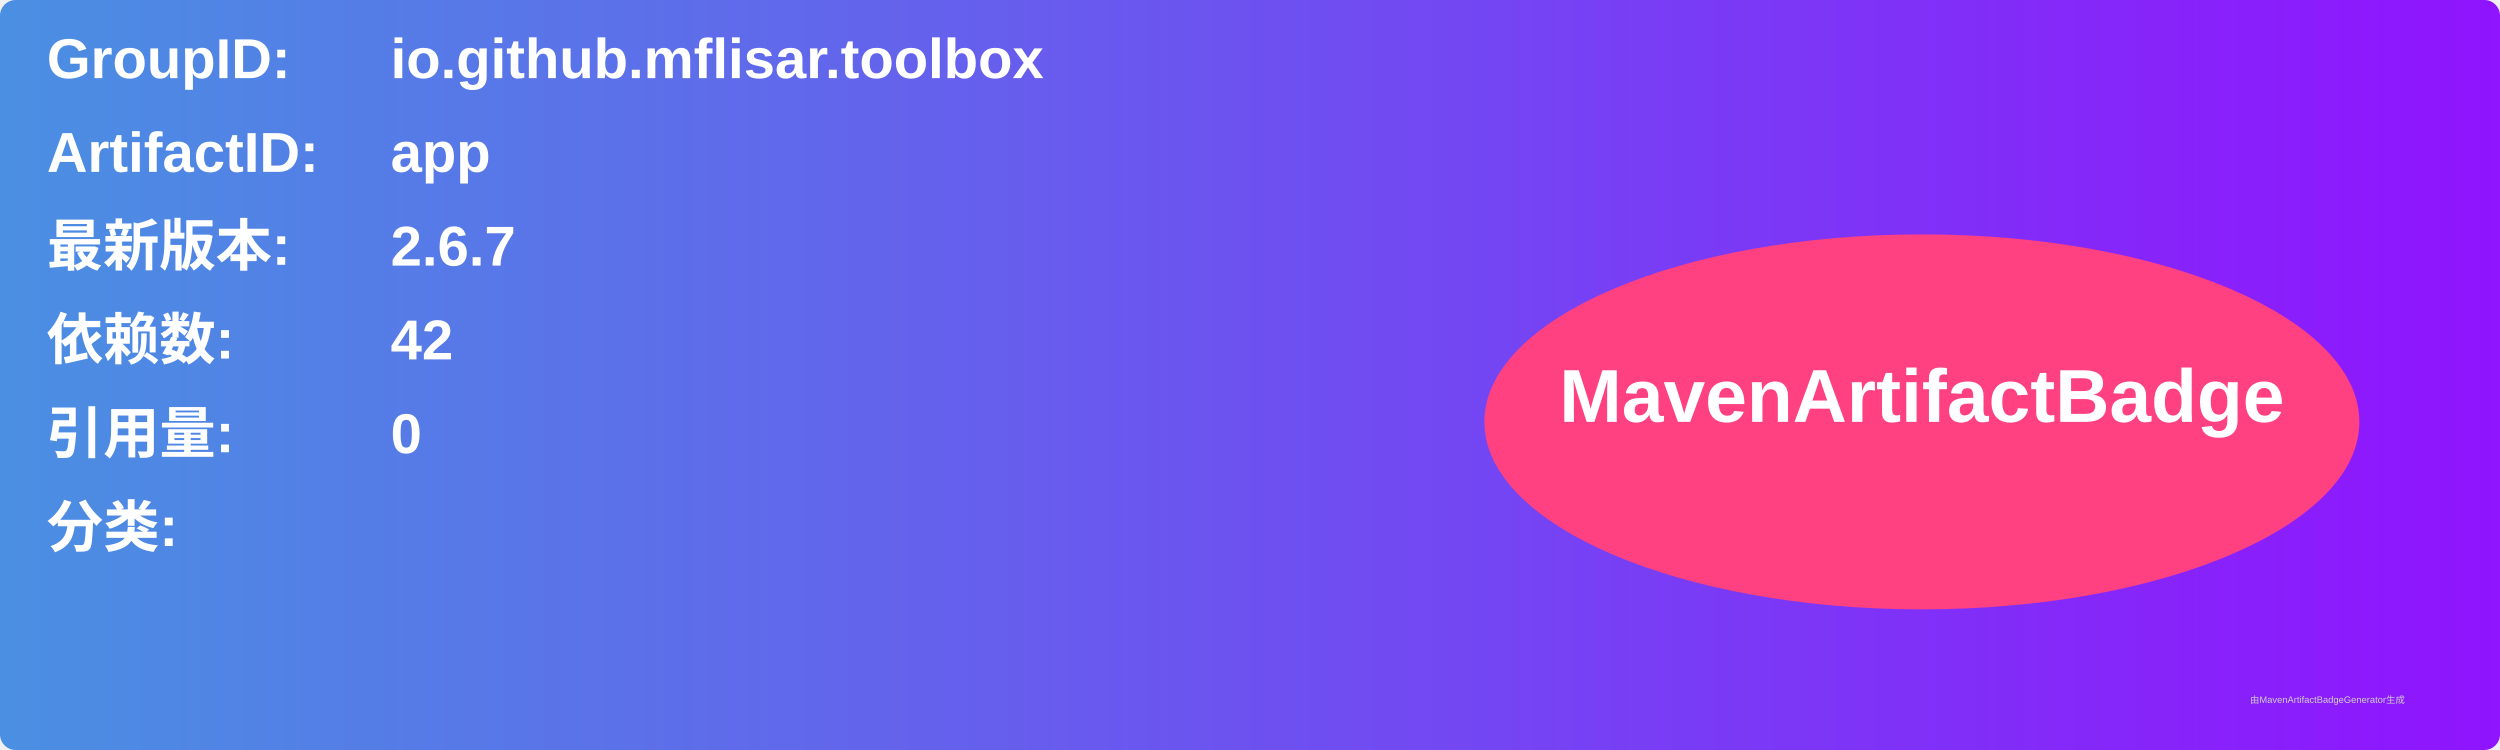
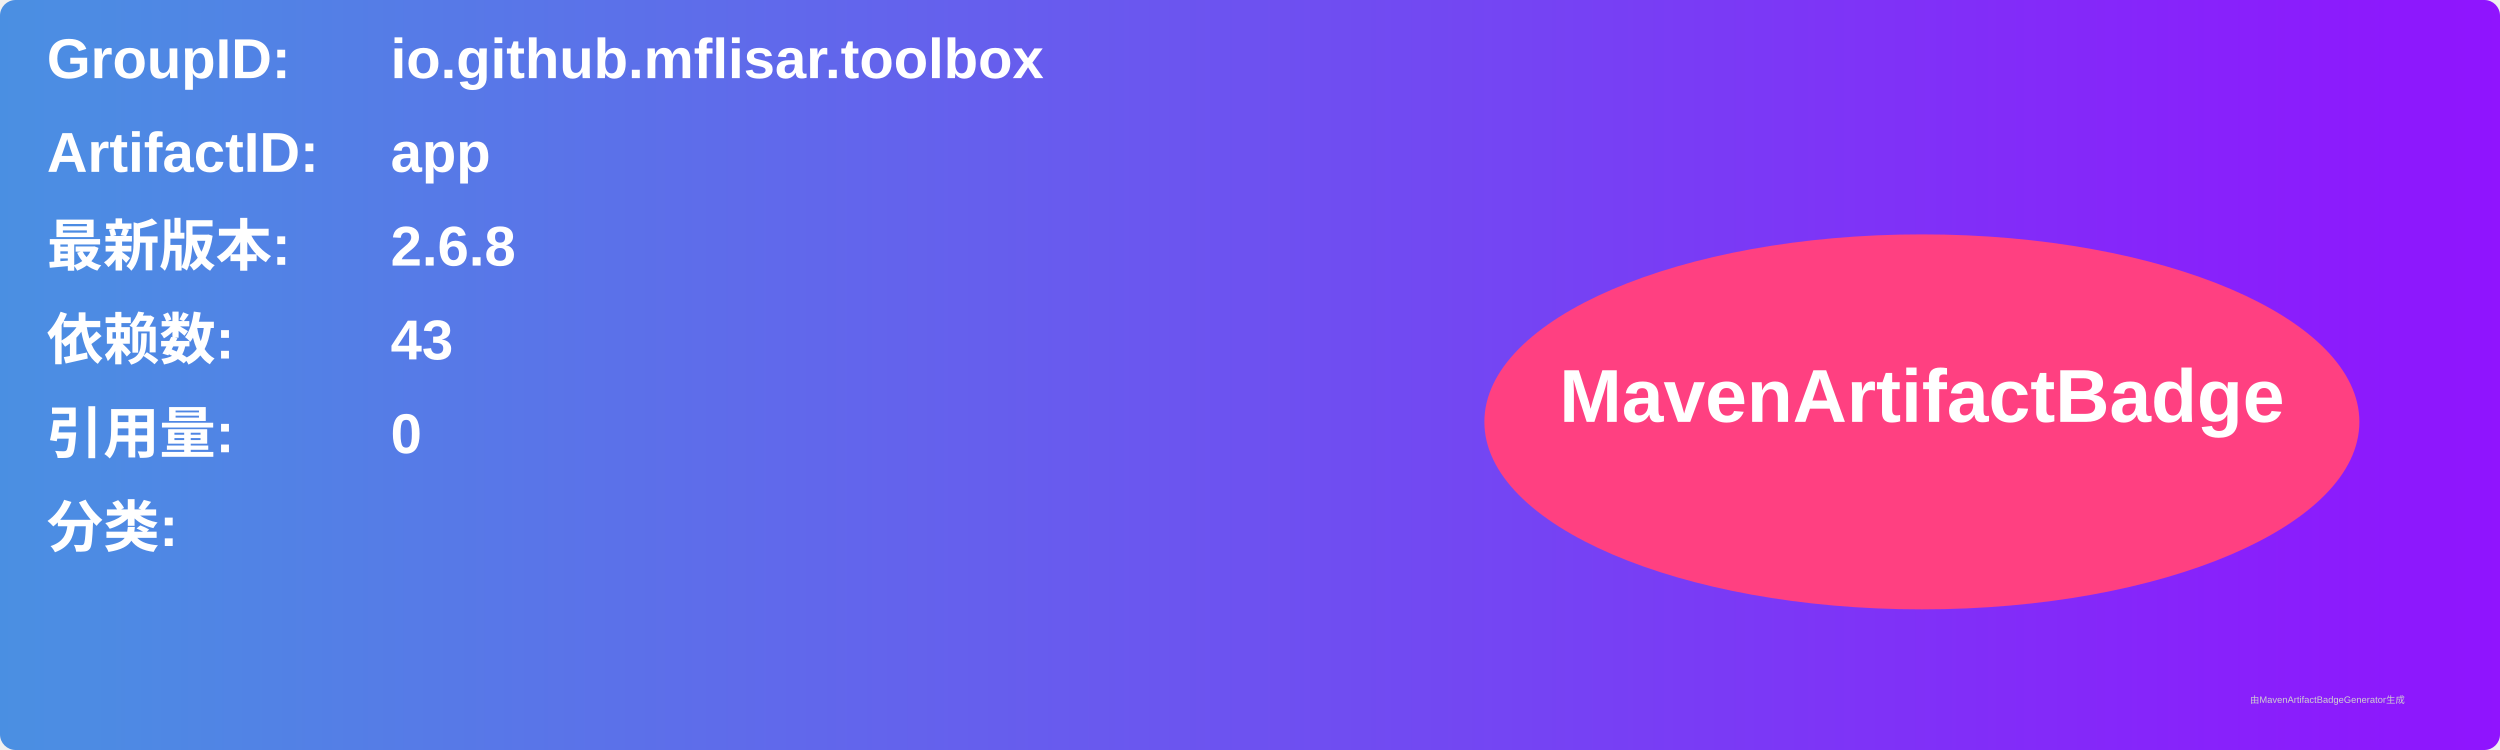
<svg xmlns="http://www.w3.org/2000/svg" width="800" height="240" viewBox="0 0 800 240">
  <linearGradient id="grad" x1="0%" y1="0%" x2="100%" y2="0%">
    <stop offset="0%" stop-color="#4a90e2" />
    <stop offset="100%" stop-color="#9013fe" />
  </linearGradient>
  <rect width="100%" height="100%" rx="5" ry="5" fill="url(#grad)" />
  <g transform="translate(15, 15)">
    <text x="0" y="10" font-family="Arial" font-size="18" fill="white" font-weight="bold" width="260">GroupID:</text>
    <text x="110" y="10" font-family="Arial" font-size="18" fill="white" font-weight="bold" width="460">io.github.mflisar.toolbox</text>
    <text x="0" y="40" font-family="Arial" font-size="18" fill="white" font-weight="bold" width="260">ArtifactID:</text>
    <text x="110" y="40" font-family="Arial" font-size="18" fill="white" font-weight="bold" width="460">app</text>
    <text x="0" y="70" font-family="Arial" font-size="18" fill="white" font-weight="bold">最新版本:</text>
    <text x="110" y="70" font-family="Arial" font-size="18" fill="white" font-weight="bold">
-       <tspan font-weight="bold">2.6.7</tspan>
+       <tspan font-weight="bold">2.6.8</tspan>
    </text>
    <text x="0" y="100" font-family="Arial" font-size="18" fill="white" font-weight="bold">依赖数: </text>
    <text x="110" y="100" font-family="Arial" font-size="18" fill="white">
-       <tspan font-weight="bold">42</tspan>
+       <tspan font-weight="bold">43</tspan>
    </text>
    <text x="0" y="130" font-family="Arial" font-size="18" fill="white" font-weight="bold">引用量: </text>
    <text x="110" y="130" font-family="Arial" font-size="18" fill="white">
      <tspan font-weight="bold">0</tspan>
    </text>
    <text x="0" y="160" font-family="Arial" font-size="18" fill="white" font-weight="bold">分类:</text>
    <text x="10" y="190" font-family="Arial" font-size="10" fill="white">
      <tspan font-weight="bold" />
    </text>
    <ellipse cx="600" cy="120" rx="140" ry="60" fill="#ff4081" />
    <text x="600" y="120" text-anchor="middle" font-family="Arial" font-size="24" fill="white" font-weight="bold">MavenArtifactBadge</text>
  </g>
  <text x="720" y="225" font-family="Arial" font-size="3" fill="#d0d0d0">由MavenArtifactBadgeGenerator生成</text>
</svg>
